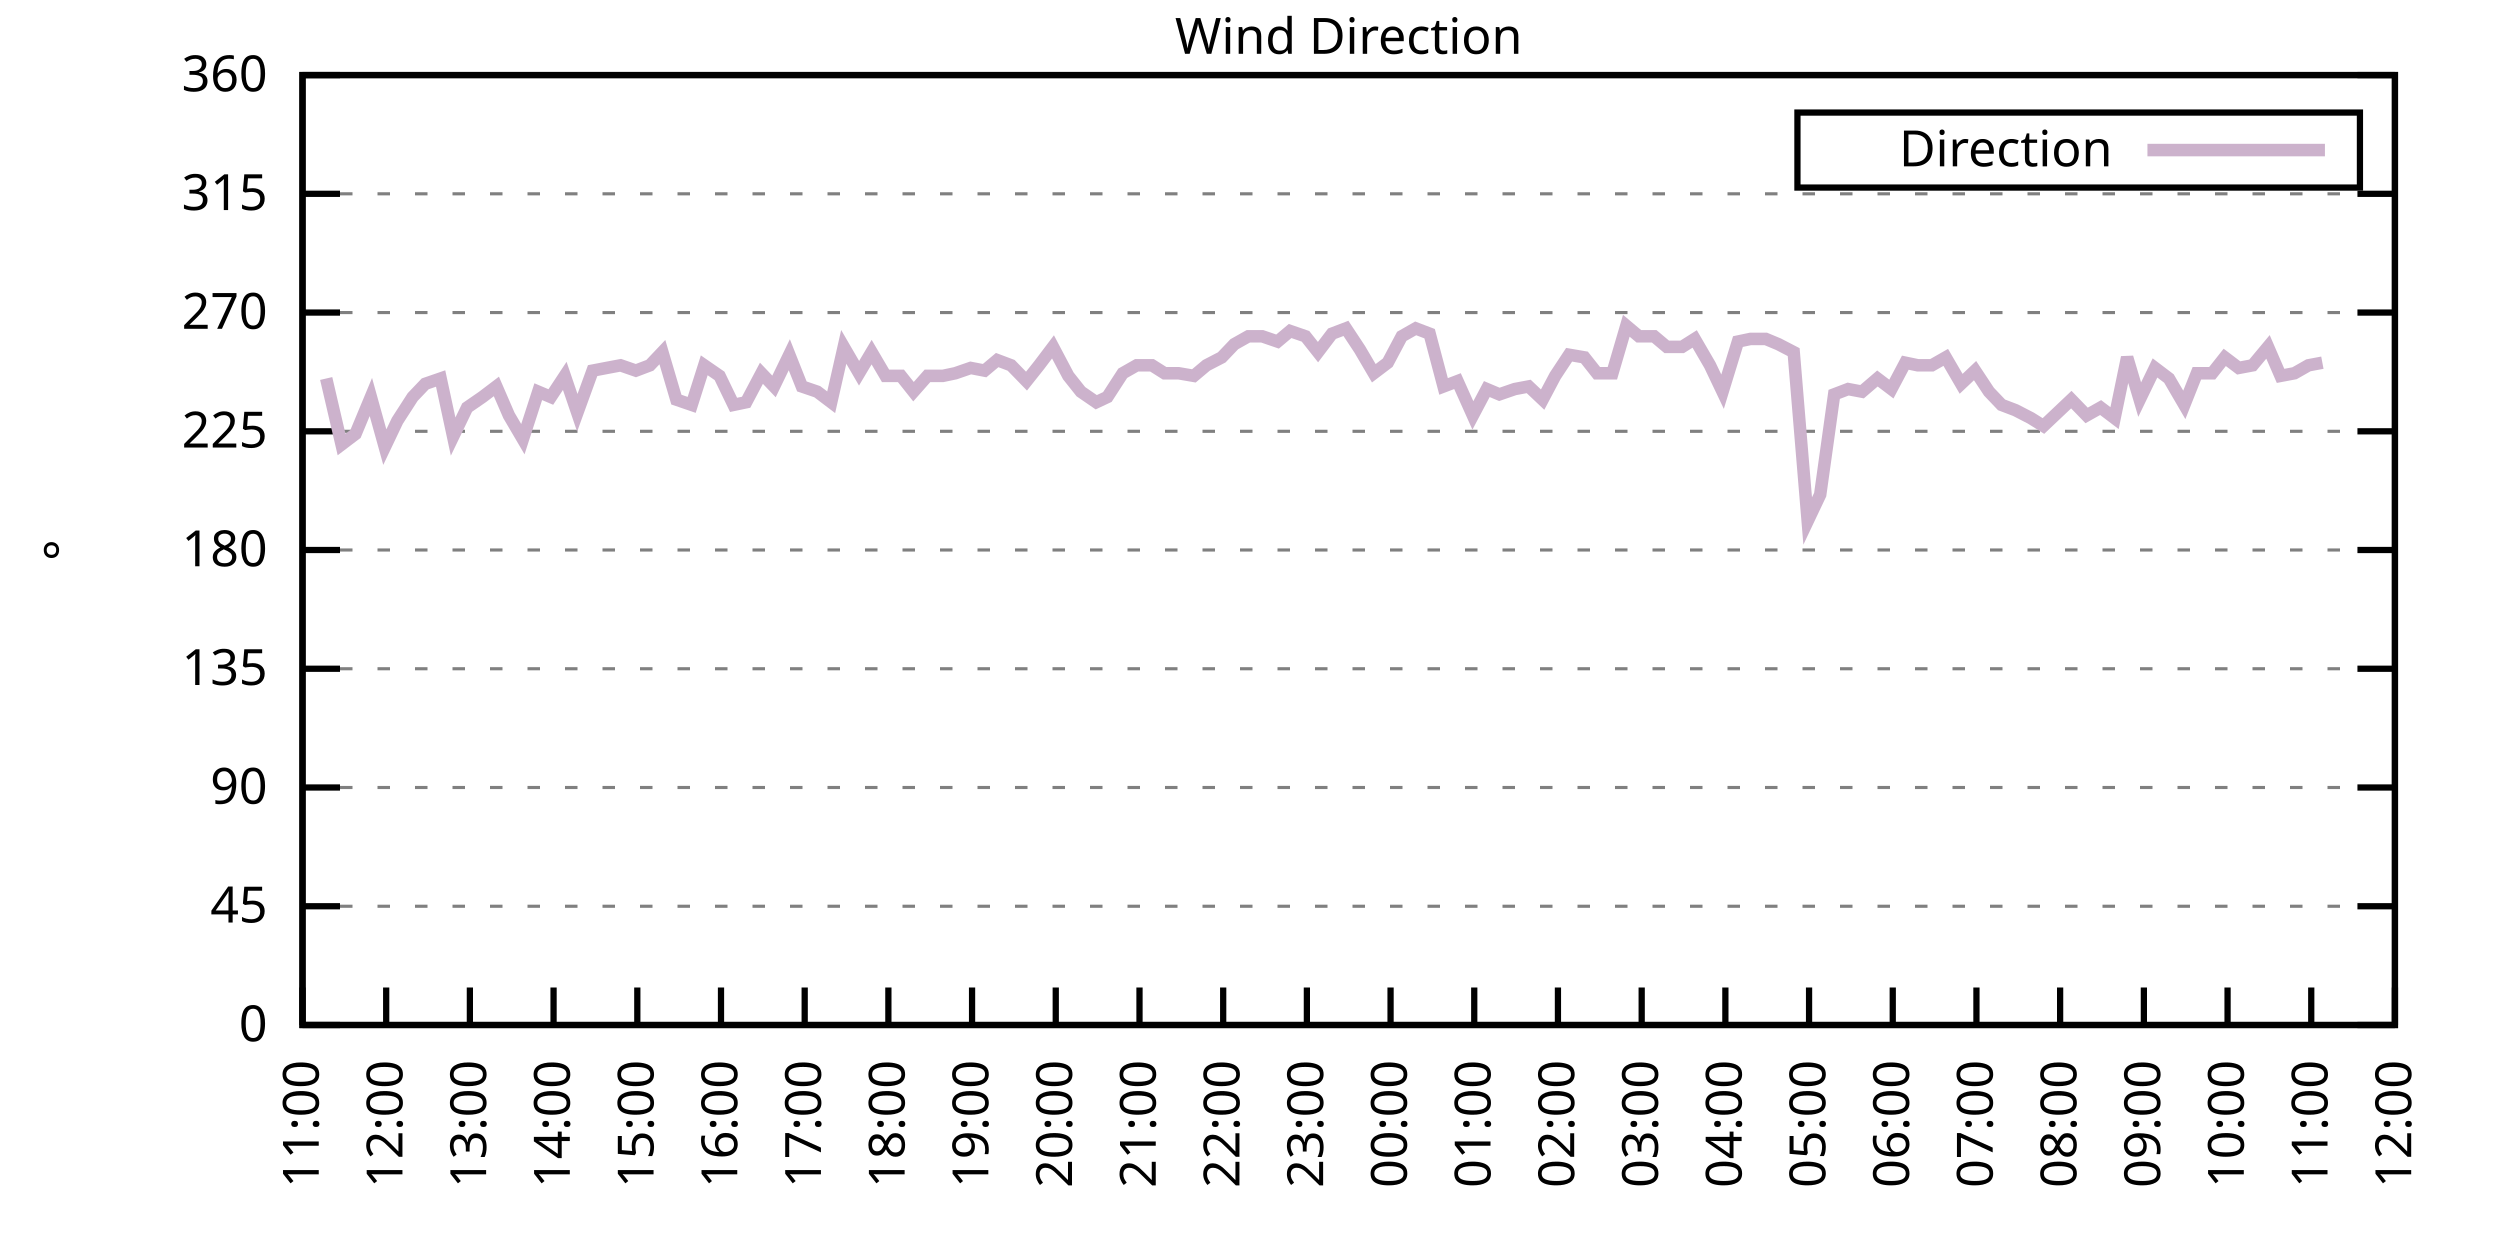
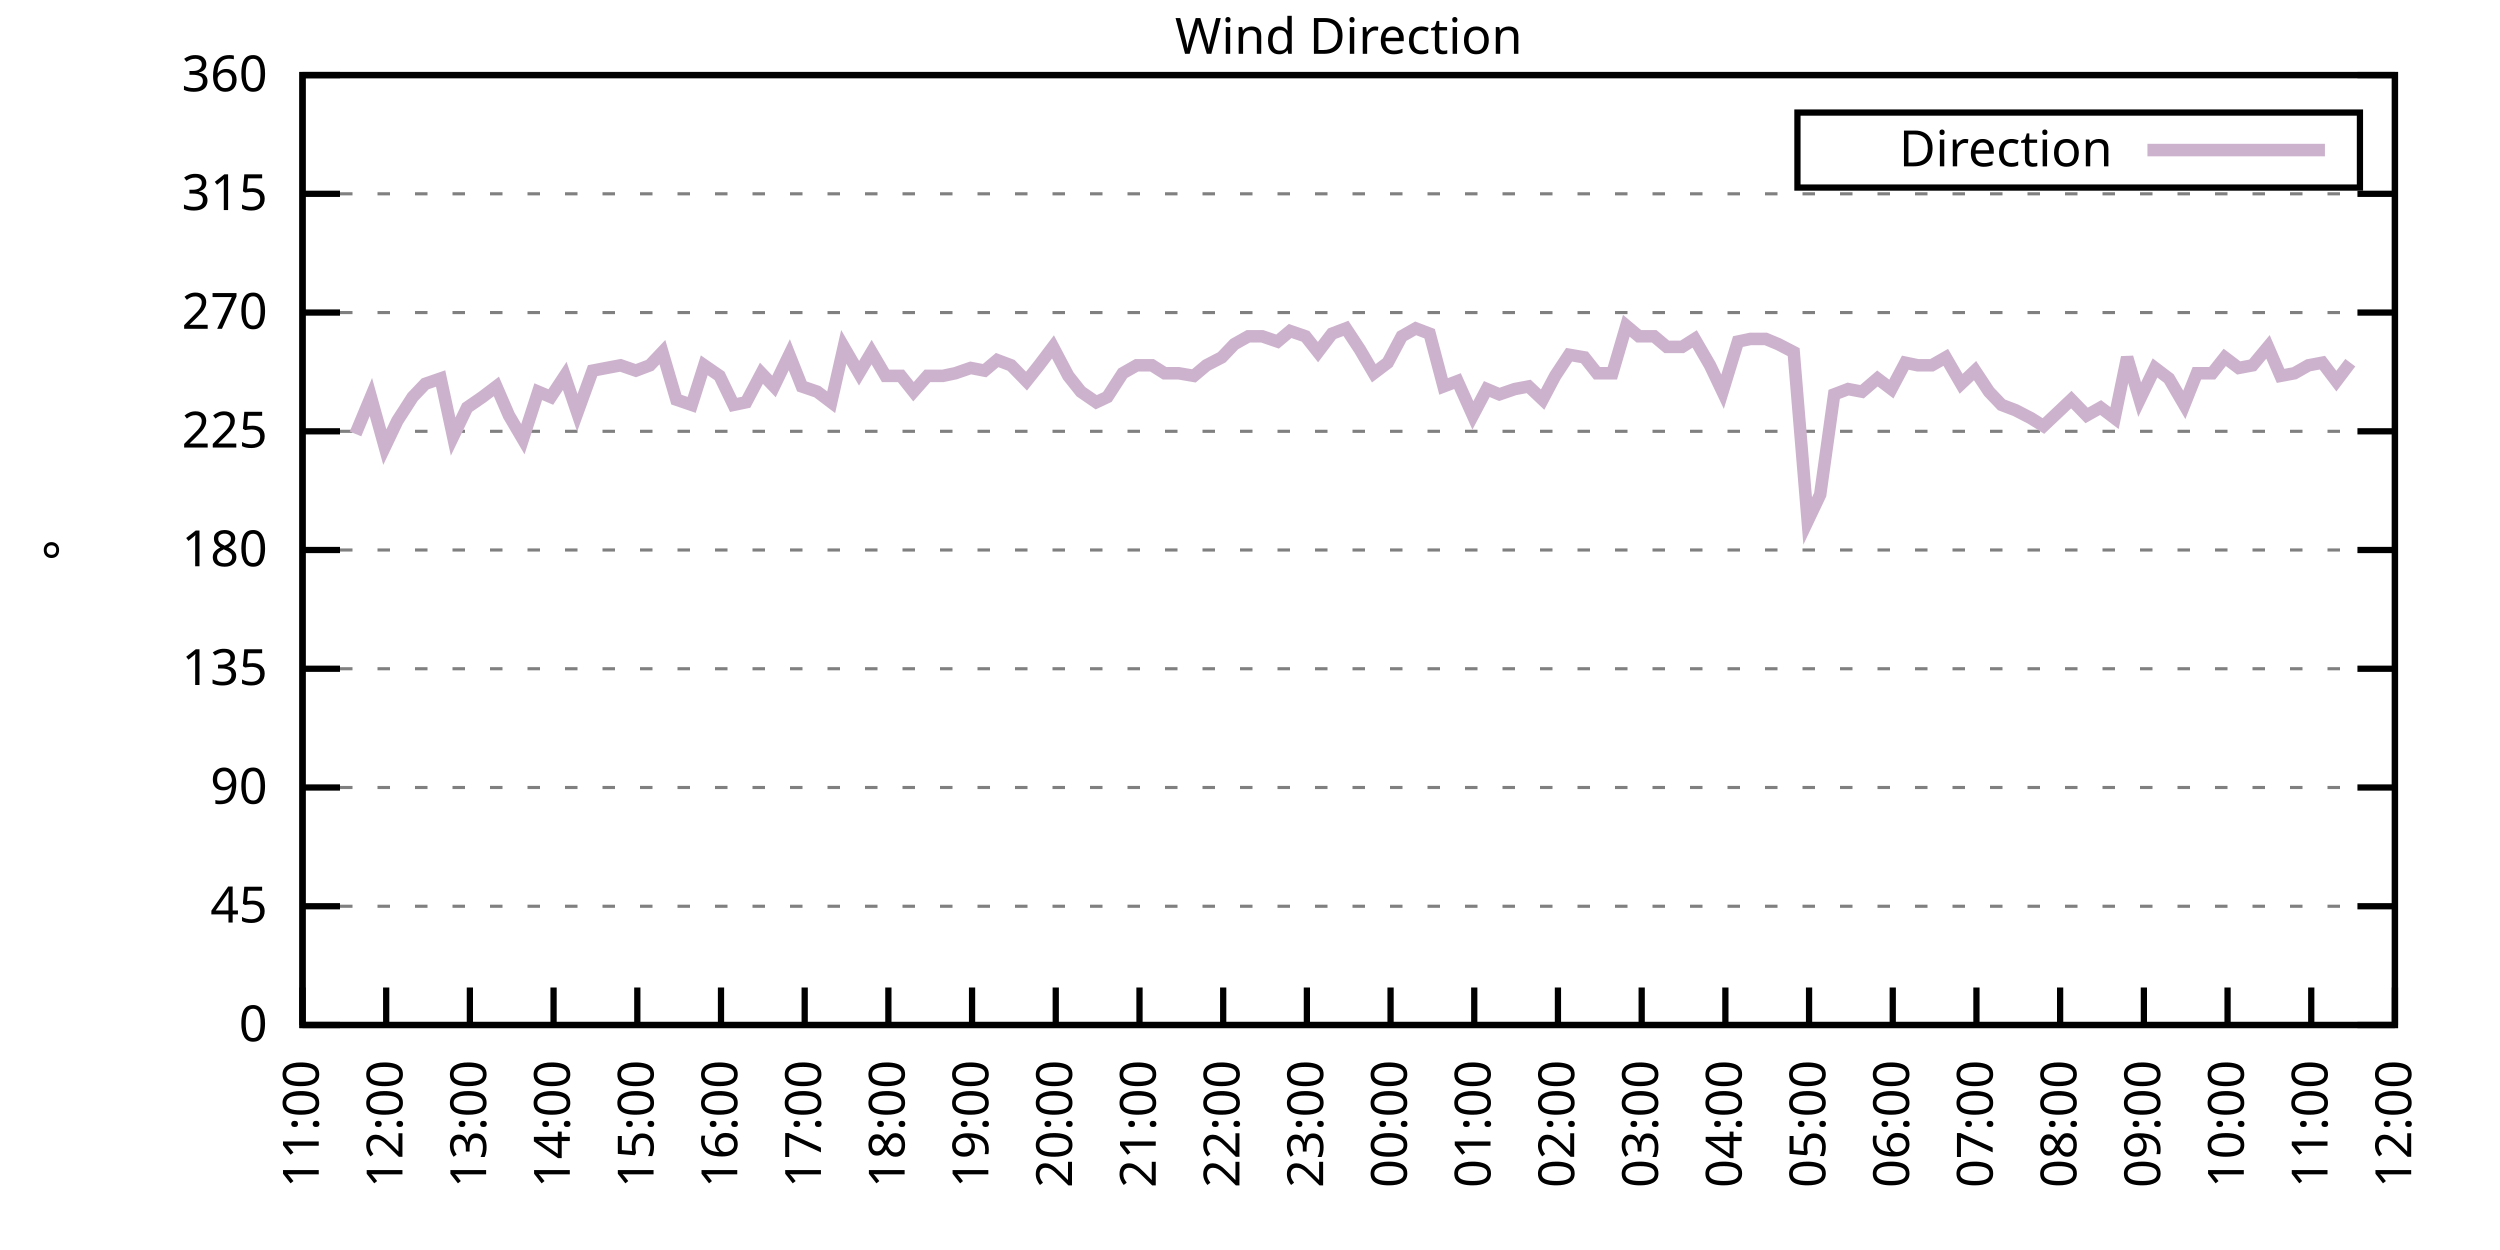
<svg xmlns="http://www.w3.org/2000/svg" xmlns:xlink="http://www.w3.org/1999/xlink" width="400" height="200" viewBox="0 0 400 200">
  <g id="gnuplot_canvas">
    <rect x="0" y="0" width="400" height="200" fill="none" />
    <defs>
      <circle id="gpDot" r="0.5" stroke-width="0.5" stroke="currentColor" />
      <path id="gpPt0" stroke-width="0.333" stroke="currentColor" d="M-1,0 h2 M0,-1 v2" />
      <path id="gpPt1" stroke-width="0.333" stroke="currentColor" d="M-1,-1 L1,1 M1,-1 L-1,1" />
      <path id="gpPt2" stroke-width="0.333" stroke="currentColor" d="M-1,0 L1,0 M0,-1 L0,1 M-1,-1 L1,1 M-1,1 L1,-1" />
      <rect id="gpPt3" stroke-width="0.333" stroke="currentColor" x="-1" y="-1" width="2" height="2" />
      <rect id="gpPt4" stroke-width="0.333" stroke="currentColor" fill="currentColor" x="-1" y="-1" width="2" height="2" />
      <circle id="gpPt5" stroke-width="0.333" stroke="currentColor" cx="0" cy="0" r="1" />
      <use xlink:href="#gpPt5" id="gpPt6" fill="currentColor" stroke="none" />
      <path id="gpPt7" stroke-width="0.333" stroke="currentColor" d="M0,-1.33 L-1.33,0.67 L1.33,0.67 z" />
      <use xlink:href="#gpPt7" id="gpPt8" fill="currentColor" stroke="none" />
      <use xlink:href="#gpPt7" id="gpPt9" stroke="currentColor" transform="rotate(180)" />
      <use xlink:href="#gpPt9" id="gpPt10" fill="currentColor" stroke="none" />
      <use xlink:href="#gpPt3" id="gpPt11" stroke="currentColor" transform="rotate(45)" />
      <use xlink:href="#gpPt11" id="gpPt12" fill="currentColor" stroke="none" />
      <path id="gpPt13" stroke-width="0.333" stroke="currentColor" d="M0,1.330 L1.265,0.411 L0.782,-1.067 L-0.782,-1.076 L-1.265,0.411 z" />
      <use xlink:href="#gpPt13" id="gpPt14" fill="currentColor" stroke="none" />
      <filter id="textbox" filterUnits="objectBoundingBox" x="0" y="0" height="1" width="1">
        <feFlood flood-color="white" flood-opacity="1" result="bgnd" />
        <feComposite in="SourceGraphic" in2="bgnd" operator="atop" />
      </filter>
      <filter id="greybox" filterUnits="objectBoundingBox" x="0" y="0" height="1" width="1">
        <feFlood flood-color="lightgrey" flood-opacity="1" result="grey" />
        <feComposite in="SourceGraphic" in2="grey" operator="atop" />
      </filter>
    </defs>
    <g fill="none" color="white" stroke="currentColor" stroke-width="1.00" stroke-linecap="butt" stroke-linejoin="miter">
</g>
    <g fill="none" color="black" stroke="currentColor" stroke-width="1.00" stroke-linecap="butt" stroke-linejoin="miter">
      <g stroke="none" shape-rendering="crispEdges">
        <polygon fill="rgb(255, 255, 255)" points="48.40,164.00 383.18,164.00 383.18,12.02 48.40,12.02 " />
      </g>
    </g>
    <g fill="none" color="black" stroke="currentColor" stroke-width="1.00" stroke-linecap="butt" stroke-linejoin="miter">
</g>
    <g fill="none" color="black" stroke="black" stroke-width="0.50" stroke-linecap="butt" stroke-linejoin="miter">
</g>
    <g fill="none" color="gray" stroke="currentColor" stroke-width="0.50" stroke-linecap="butt" stroke-linejoin="miter">
      <path stroke="gray" stroke-dasharray="2,4" class="gridline" d="M48.40,164.00 L383.19,164.00  " />
    </g>
    <g fill="none" color="gray" stroke="gray" stroke-width="1.00" stroke-linecap="butt" stroke-linejoin="miter">
</g>
    <g fill="none" color="black" stroke="currentColor" stroke-width="1.00" stroke-linecap="butt" stroke-linejoin="miter">
      <path stroke="black" d="M48.40,164.00 L54.40,164.00 M383.19,164.00 L377.19,164.00  " />
      <g transform="translate(42.80,166.60)" stroke="none" fill="black" font-family="Sans" font-size="8.00" text-anchor="end">
        <text>
          <tspan font-family="Sans"> 0</tspan>
        </text>
      </g>
    </g>
    <g fill="none" color="black" stroke="currentColor" stroke-width="1.00" stroke-linecap="butt" stroke-linejoin="miter">
</g>
    <g fill="none" color="black" stroke="black" stroke-width="0.50" stroke-linecap="butt" stroke-linejoin="miter">
</g>
    <g fill="none" color="gray" stroke="currentColor" stroke-width="0.50" stroke-linecap="butt" stroke-linejoin="miter">
      <path stroke="gray" stroke-dasharray="2,4" class="gridline" d="M48.40,145.00 L383.19,145.00  " />
    </g>
    <g fill="none" color="gray" stroke="gray" stroke-width="1.00" stroke-linecap="butt" stroke-linejoin="miter">
</g>
    <g fill="none" color="black" stroke="currentColor" stroke-width="1.00" stroke-linecap="butt" stroke-linejoin="miter">
      <path stroke="black" d="M48.40,145.00 L54.40,145.00 M383.19,145.00 L377.19,145.00  " />
      <g transform="translate(42.80,147.60)" stroke="none" fill="black" font-family="Sans" font-size="8.00" text-anchor="end">
        <text>
          <tspan font-family="Sans"> 45</tspan>
        </text>
      </g>
    </g>
    <g fill="none" color="black" stroke="currentColor" stroke-width="1.00" stroke-linecap="butt" stroke-linejoin="miter">
</g>
    <g fill="none" color="black" stroke="black" stroke-width="0.50" stroke-linecap="butt" stroke-linejoin="miter">
</g>
    <g fill="none" color="gray" stroke="currentColor" stroke-width="0.50" stroke-linecap="butt" stroke-linejoin="miter">
      <path stroke="gray" stroke-dasharray="2,4" class="gridline" d="M48.40,126.00 L383.19,126.00  " />
    </g>
    <g fill="none" color="gray" stroke="gray" stroke-width="1.00" stroke-linecap="butt" stroke-linejoin="miter">
</g>
    <g fill="none" color="black" stroke="currentColor" stroke-width="1.00" stroke-linecap="butt" stroke-linejoin="miter">
      <path stroke="black" d="M48.40,126.00 L54.40,126.00 M383.19,126.00 L377.19,126.00  " />
      <g transform="translate(42.80,128.60)" stroke="none" fill="black" font-family="Sans" font-size="8.00" text-anchor="end">
        <text>
          <tspan font-family="Sans"> 90</tspan>
        </text>
      </g>
    </g>
    <g fill="none" color="black" stroke="currentColor" stroke-width="1.00" stroke-linecap="butt" stroke-linejoin="miter">
</g>
    <g fill="none" color="black" stroke="black" stroke-width="0.50" stroke-linecap="butt" stroke-linejoin="miter">
</g>
    <g fill="none" color="gray" stroke="currentColor" stroke-width="0.50" stroke-linecap="butt" stroke-linejoin="miter">
      <path stroke="gray" stroke-dasharray="2,4" class="gridline" d="M48.40,107.00 L383.19,107.00  " />
    </g>
    <g fill="none" color="gray" stroke="gray" stroke-width="1.00" stroke-linecap="butt" stroke-linejoin="miter">
</g>
    <g fill="none" color="black" stroke="currentColor" stroke-width="1.00" stroke-linecap="butt" stroke-linejoin="miter">
      <path stroke="black" d="M48.40,107.00 L54.40,107.00 M383.19,107.00 L377.19,107.00  " />
      <g transform="translate(42.80,109.60)" stroke="none" fill="black" font-family="Sans" font-size="8.00" text-anchor="end">
        <text>
          <tspan font-family="Sans"> 135</tspan>
        </text>
      </g>
    </g>
    <g fill="none" color="black" stroke="currentColor" stroke-width="1.00" stroke-linecap="butt" stroke-linejoin="miter">
</g>
    <g fill="none" color="black" stroke="black" stroke-width="0.50" stroke-linecap="butt" stroke-linejoin="miter">
</g>
    <g fill="none" color="gray" stroke="currentColor" stroke-width="0.50" stroke-linecap="butt" stroke-linejoin="miter">
      <path stroke="gray" stroke-dasharray="2,4" class="gridline" d="M48.40,88.00 L383.19,88.00  " />
    </g>
    <g fill="none" color="gray" stroke="gray" stroke-width="1.00" stroke-linecap="butt" stroke-linejoin="miter">
</g>
    <g fill="none" color="black" stroke="currentColor" stroke-width="1.00" stroke-linecap="butt" stroke-linejoin="miter">
      <path stroke="black" d="M48.40,88.00 L54.40,88.00 M383.19,88.00 L377.19,88.00  " />
      <g transform="translate(42.80,90.60)" stroke="none" fill="black" font-family="Sans" font-size="8.00" text-anchor="end">
        <text>
          <tspan font-family="Sans"> 180</tspan>
        </text>
      </g>
    </g>
    <g fill="none" color="black" stroke="currentColor" stroke-width="1.00" stroke-linecap="butt" stroke-linejoin="miter">
</g>
    <g fill="none" color="black" stroke="black" stroke-width="0.50" stroke-linecap="butt" stroke-linejoin="miter">
</g>
    <g fill="none" color="gray" stroke="currentColor" stroke-width="0.50" stroke-linecap="butt" stroke-linejoin="miter">
      <path stroke="gray" stroke-dasharray="2,4" class="gridline" d="M48.40,69.01 L383.19,69.01  " />
    </g>
    <g fill="none" color="gray" stroke="gray" stroke-width="1.00" stroke-linecap="butt" stroke-linejoin="miter">
</g>
    <g fill="none" color="black" stroke="currentColor" stroke-width="1.00" stroke-linecap="butt" stroke-linejoin="miter">
      <path stroke="black" d="M48.40,69.01 L54.40,69.01 M383.19,69.01 L377.19,69.01  " />
      <g transform="translate(42.80,71.61)" stroke="none" fill="black" font-family="Sans" font-size="8.00" text-anchor="end">
        <text>
          <tspan font-family="Sans"> 225</tspan>
        </text>
      </g>
    </g>
    <g fill="none" color="black" stroke="currentColor" stroke-width="1.00" stroke-linecap="butt" stroke-linejoin="miter">
</g>
    <g fill="none" color="black" stroke="black" stroke-width="0.50" stroke-linecap="butt" stroke-linejoin="miter">
</g>
    <g fill="none" color="gray" stroke="currentColor" stroke-width="0.50" stroke-linecap="butt" stroke-linejoin="miter">
      <path stroke="gray" stroke-dasharray="2,4" class="gridline" d="M48.40,50.01 L383.19,50.01  " />
    </g>
    <g fill="none" color="gray" stroke="gray" stroke-width="1.00" stroke-linecap="butt" stroke-linejoin="miter">
</g>
    <g fill="none" color="black" stroke="currentColor" stroke-width="1.00" stroke-linecap="butt" stroke-linejoin="miter">
      <path stroke="black" d="M48.40,50.01 L54.40,50.01 M383.19,50.01 L377.19,50.01  " />
      <g transform="translate(42.80,52.61)" stroke="none" fill="black" font-family="Sans" font-size="8.00" text-anchor="end">
        <text>
          <tspan font-family="Sans"> 270</tspan>
        </text>
      </g>
    </g>
    <g fill="none" color="black" stroke="currentColor" stroke-width="1.00" stroke-linecap="butt" stroke-linejoin="miter">
</g>
    <g fill="none" color="black" stroke="black" stroke-width="0.50" stroke-linecap="butt" stroke-linejoin="miter">
</g>
    <g fill="none" color="gray" stroke="currentColor" stroke-width="0.50" stroke-linecap="butt" stroke-linejoin="miter">
      <path stroke="gray" stroke-dasharray="2,4" class="gridline" d="M48.40,31.01 L383.19,31.01  " />
    </g>
    <g fill="none" color="gray" stroke="gray" stroke-width="1.00" stroke-linecap="butt" stroke-linejoin="miter">
</g>
    <g fill="none" color="black" stroke="currentColor" stroke-width="1.00" stroke-linecap="butt" stroke-linejoin="miter">
      <path stroke="black" d="M48.40,31.01 L54.40,31.01 M383.19,31.01 L377.19,31.01  " />
      <g transform="translate(42.80,33.61)" stroke="none" fill="black" font-family="Sans" font-size="8.00" text-anchor="end">
        <text>
          <tspan font-family="Sans"> 315</tspan>
        </text>
      </g>
    </g>
    <g fill="none" color="black" stroke="currentColor" stroke-width="1.00" stroke-linecap="butt" stroke-linejoin="miter">
</g>
    <g fill="none" color="black" stroke="black" stroke-width="0.50" stroke-linecap="butt" stroke-linejoin="miter">
</g>
    <g fill="none" color="gray" stroke="currentColor" stroke-width="0.50" stroke-linecap="butt" stroke-linejoin="miter">
      <path stroke="gray" stroke-dasharray="2,4" class="gridline" d="M48.40,12.01 L383.19,12.01  " />
    </g>
    <g fill="none" color="gray" stroke="gray" stroke-width="1.00" stroke-linecap="butt" stroke-linejoin="miter">
</g>
    <g fill="none" color="black" stroke="currentColor" stroke-width="1.00" stroke-linecap="butt" stroke-linejoin="miter">
      <path stroke="black" d="M48.40,12.01 L54.40,12.01 M383.19,12.01 L377.19,12.01  " />
      <g transform="translate(42.80,14.61)" stroke="none" fill="black" font-family="Sans" font-size="8.00" text-anchor="end">
        <text>
          <tspan font-family="Sans"> 360</tspan>
        </text>
      </g>
    </g>
    <g fill="none" color="black" stroke="currentColor" stroke-width="1.00" stroke-linecap="butt" stroke-linejoin="miter">
      <path stroke="black" d="M48.40,164.00 L48.40,158.00  " />
      <g transform="translate(51.00,169.60) rotate(270.00)" stroke="none" fill="black" font-family="Sans" font-size="8.00" text-anchor="end">
        <text>
          <tspan font-family="Sans">11:00</tspan>
        </text>
      </g>
    </g>
    <g fill="none" color="black" stroke="currentColor" stroke-width="1.00" stroke-linecap="butt" stroke-linejoin="miter">
      <path stroke="black" d="M61.79,164.00 L61.79,158.00  " />
      <g transform="translate(64.39,169.60) rotate(270.00)" stroke="none" fill="black" font-family="Sans" font-size="8.00" text-anchor="end">
        <text>
          <tspan font-family="Sans">12:00</tspan>
        </text>
      </g>
    </g>
    <g fill="none" color="black" stroke="currentColor" stroke-width="1.00" stroke-linecap="butt" stroke-linejoin="miter">
      <path stroke="black" d="M75.18,164.00 L75.18,158.00  " />
      <g transform="translate(77.78,169.60) rotate(270.00)" stroke="none" fill="black" font-family="Sans" font-size="8.00" text-anchor="end">
        <text>
          <tspan font-family="Sans">13:00</tspan>
        </text>
      </g>
    </g>
    <g fill="none" color="black" stroke="currentColor" stroke-width="1.00" stroke-linecap="butt" stroke-linejoin="miter">
      <path stroke="black" d="M88.57,164.00 L88.57,158.00  " />
      <g transform="translate(91.17,169.60) rotate(270.00)" stroke="none" fill="black" font-family="Sans" font-size="8.00" text-anchor="end">
        <text>
          <tspan font-family="Sans">14:00</tspan>
        </text>
      </g>
    </g>
    <g fill="none" color="black" stroke="currentColor" stroke-width="1.00" stroke-linecap="butt" stroke-linejoin="miter">
      <path stroke="black" d="M101.97,164.00 L101.97,158.00  " />
      <g transform="translate(104.57,169.60) rotate(270.00)" stroke="none" fill="black" font-family="Sans" font-size="8.00" text-anchor="end">
        <text>
          <tspan font-family="Sans">15:00</tspan>
        </text>
      </g>
    </g>
    <g fill="none" color="black" stroke="currentColor" stroke-width="1.00" stroke-linecap="butt" stroke-linejoin="miter">
      <path stroke="black" d="M115.36,164.00 L115.36,158.00  " />
      <g transform="translate(117.96,169.60) rotate(270.00)" stroke="none" fill="black" font-family="Sans" font-size="8.00" text-anchor="end">
        <text>
          <tspan font-family="Sans">16:00</tspan>
        </text>
      </g>
    </g>
    <g fill="none" color="black" stroke="currentColor" stroke-width="1.00" stroke-linecap="butt" stroke-linejoin="miter">
      <path stroke="black" d="M128.75,164.00 L128.75,158.00  " />
      <g transform="translate(131.35,169.60) rotate(270.00)" stroke="none" fill="black" font-family="Sans" font-size="8.00" text-anchor="end">
        <text>
          <tspan font-family="Sans">17:00</tspan>
        </text>
      </g>
    </g>
    <g fill="none" color="black" stroke="currentColor" stroke-width="1.00" stroke-linecap="butt" stroke-linejoin="miter">
      <path stroke="black" d="M142.14,164.00 L142.14,158.00  " />
      <g transform="translate(144.74,169.60) rotate(270.00)" stroke="none" fill="black" font-family="Sans" font-size="8.00" text-anchor="end">
        <text>
          <tspan font-family="Sans">18:00</tspan>
        </text>
      </g>
    </g>
    <g fill="none" color="black" stroke="currentColor" stroke-width="1.00" stroke-linecap="butt" stroke-linejoin="miter">
      <path stroke="black" d="M155.53,164.00 L155.53,158.00  " />
      <g transform="translate(158.13,169.60) rotate(270.00)" stroke="none" fill="black" font-family="Sans" font-size="8.00" text-anchor="end">
        <text>
          <tspan font-family="Sans">19:00</tspan>
        </text>
      </g>
    </g>
    <g fill="none" color="black" stroke="currentColor" stroke-width="1.00" stroke-linecap="butt" stroke-linejoin="miter">
      <path stroke="black" d="M168.92,164.00 L168.92,158.00  " />
      <g transform="translate(171.52,169.60) rotate(270.00)" stroke="none" fill="black" font-family="Sans" font-size="8.00" text-anchor="end">
        <text>
          <tspan font-family="Sans">20:00</tspan>
        </text>
      </g>
    </g>
    <g fill="none" color="black" stroke="currentColor" stroke-width="1.00" stroke-linecap="butt" stroke-linejoin="miter">
      <path stroke="black" d="M182.32,164.00 L182.32,158.00  " />
      <g transform="translate(184.92,169.60) rotate(270.00)" stroke="none" fill="black" font-family="Sans" font-size="8.00" text-anchor="end">
        <text>
          <tspan font-family="Sans">21:00</tspan>
        </text>
      </g>
    </g>
    <g fill="none" color="black" stroke="currentColor" stroke-width="1.00" stroke-linecap="butt" stroke-linejoin="miter">
      <path stroke="black" d="M195.71,164.00 L195.71,158.00  " />
      <g transform="translate(198.31,169.60) rotate(270.00)" stroke="none" fill="black" font-family="Sans" font-size="8.00" text-anchor="end">
        <text>
          <tspan font-family="Sans">22:00</tspan>
        </text>
      </g>
    </g>
    <g fill="none" color="black" stroke="currentColor" stroke-width="1.00" stroke-linecap="butt" stroke-linejoin="miter">
      <path stroke="black" d="M209.10,164.00 L209.10,158.00  " />
      <g transform="translate(211.70,169.60) rotate(270.00)" stroke="none" fill="black" font-family="Sans" font-size="8.00" text-anchor="end">
        <text>
          <tspan font-family="Sans">23:00</tspan>
        </text>
      </g>
    </g>
    <g fill="none" color="black" stroke="currentColor" stroke-width="1.00" stroke-linecap="butt" stroke-linejoin="miter">
      <path stroke="black" d="M222.49,164.00 L222.49,158.00  " />
      <g transform="translate(225.09,169.60) rotate(270.00)" stroke="none" fill="black" font-family="Sans" font-size="8.00" text-anchor="end">
        <text>
          <tspan font-family="Sans">00:00</tspan>
        </text>
      </g>
    </g>
    <g fill="none" color="black" stroke="currentColor" stroke-width="1.00" stroke-linecap="butt" stroke-linejoin="miter">
      <path stroke="black" d="M235.88,164.00 L235.88,158.00  " />
      <g transform="translate(238.48,169.60) rotate(270.00)" stroke="none" fill="black" font-family="Sans" font-size="8.00" text-anchor="end">
        <text>
          <tspan font-family="Sans">01:00</tspan>
        </text>
      </g>
    </g>
    <g fill="none" color="black" stroke="currentColor" stroke-width="1.00" stroke-linecap="butt" stroke-linejoin="miter">
      <path stroke="black" d="M249.27,164.00 L249.27,158.00  " />
      <g transform="translate(251.87,169.60) rotate(270.00)" stroke="none" fill="black" font-family="Sans" font-size="8.00" text-anchor="end">
        <text>
          <tspan font-family="Sans">02:00</tspan>
        </text>
      </g>
    </g>
    <g fill="none" color="black" stroke="currentColor" stroke-width="1.00" stroke-linecap="butt" stroke-linejoin="miter">
      <path stroke="black" d="M262.67,164.00 L262.67,158.00  " />
      <g transform="translate(265.27,169.60) rotate(270.00)" stroke="none" fill="black" font-family="Sans" font-size="8.00" text-anchor="end">
        <text>
          <tspan font-family="Sans">03:00</tspan>
        </text>
      </g>
    </g>
    <g fill="none" color="black" stroke="currentColor" stroke-width="1.00" stroke-linecap="butt" stroke-linejoin="miter">
      <path stroke="black" d="M276.06,164.00 L276.06,158.00  " />
      <g transform="translate(278.66,169.60) rotate(270.00)" stroke="none" fill="black" font-family="Sans" font-size="8.00" text-anchor="end">
        <text>
          <tspan font-family="Sans">04:00</tspan>
        </text>
      </g>
    </g>
    <g fill="none" color="black" stroke="currentColor" stroke-width="1.00" stroke-linecap="butt" stroke-linejoin="miter">
      <path stroke="black" d="M289.45,164.00 L289.45,158.00  " />
      <g transform="translate(292.05,169.60) rotate(270.00)" stroke="none" fill="black" font-family="Sans" font-size="8.00" text-anchor="end">
        <text>
          <tspan font-family="Sans">05:00</tspan>
        </text>
      </g>
    </g>
    <g fill="none" color="black" stroke="currentColor" stroke-width="1.00" stroke-linecap="butt" stroke-linejoin="miter">
      <path stroke="black" d="M302.84,164.00 L302.84,158.00  " />
      <g transform="translate(305.44,169.60) rotate(270.00)" stroke="none" fill="black" font-family="Sans" font-size="8.00" text-anchor="end">
        <text>
          <tspan font-family="Sans">06:00</tspan>
        </text>
      </g>
    </g>
    <g fill="none" color="black" stroke="currentColor" stroke-width="1.00" stroke-linecap="butt" stroke-linejoin="miter">
      <path stroke="black" d="M316.23,164.00 L316.23,158.00  " />
      <g transform="translate(318.83,169.60) rotate(270.00)" stroke="none" fill="black" font-family="Sans" font-size="8.00" text-anchor="end">
        <text>
          <tspan font-family="Sans">07:00</tspan>
        </text>
      </g>
    </g>
    <g fill="none" color="black" stroke="currentColor" stroke-width="1.00" stroke-linecap="butt" stroke-linejoin="miter">
      <path stroke="black" d="M329.62,164.00 L329.62,158.00  " />
      <g transform="translate(332.22,169.60) rotate(270.00)" stroke="none" fill="black" font-family="Sans" font-size="8.00" text-anchor="end">
        <text>
          <tspan font-family="Sans">08:00</tspan>
        </text>
      </g>
    </g>
    <g fill="none" color="black" stroke="currentColor" stroke-width="1.00" stroke-linecap="butt" stroke-linejoin="miter">
      <path stroke="black" d="M343.02,164.00 L343.02,158.00  " />
      <g transform="translate(345.62,169.60) rotate(270.00)" stroke="none" fill="black" font-family="Sans" font-size="8.00" text-anchor="end">
        <text>
          <tspan font-family="Sans">09:00</tspan>
        </text>
      </g>
    </g>
    <g fill="none" color="black" stroke="currentColor" stroke-width="1.00" stroke-linecap="butt" stroke-linejoin="miter">
      <path stroke="black" d="M356.41,164.00 L356.41,158.00  " />
      <g transform="translate(359.01,169.60) rotate(270.00)" stroke="none" fill="black" font-family="Sans" font-size="8.00" text-anchor="end">
        <text>
          <tspan font-family="Sans">10:00</tspan>
        </text>
      </g>
    </g>
    <g fill="none" color="black" stroke="currentColor" stroke-width="1.00" stroke-linecap="butt" stroke-linejoin="miter">
      <path stroke="black" d="M369.80,164.00 L369.80,158.00  " />
      <g transform="translate(372.40,169.60) rotate(270.00)" stroke="none" fill="black" font-family="Sans" font-size="8.00" text-anchor="end">
        <text>
          <tspan font-family="Sans">11:00</tspan>
        </text>
      </g>
    </g>
    <g fill="none" color="black" stroke="currentColor" stroke-width="1.00" stroke-linecap="butt" stroke-linejoin="miter">
      <path stroke="black" d="M383.19,164.00 L383.19,158.00  " />
      <g transform="translate(385.79,169.60) rotate(270.00)" stroke="none" fill="black" font-family="Sans" font-size="8.00" text-anchor="end">
        <text>
          <tspan font-family="Sans">12:00</tspan>
        </text>
      </g>
    </g>
    <g fill="none" color="black" stroke="currentColor" stroke-width="1.00" stroke-linecap="butt" stroke-linejoin="miter">
</g>
    <g fill="none" color="black" stroke="currentColor" stroke-width="1.00" stroke-linecap="butt" stroke-linejoin="miter">
      <path stroke="black" d="M48.40,12.01 L48.40,164.00 L383.19,164.00 L383.19,12.01 L48.40,12.01 Z  " />
    </g>
    <g fill="none" color="black" stroke="currentColor" stroke-width="1.00" stroke-linecap="butt" stroke-linejoin="miter">
</g>
    <g fill="none" color="black" stroke="currentColor" stroke-width="1.00" stroke-linecap="butt" stroke-linejoin="miter">
      <path stroke="black" d="M287.59,30.01 L287.59,18.01 L377.59,18.01 L377.59,30.01 L287.59,30.01 Z  " />
    </g>
    <g id="Wind_direction_plot_1">
      <g fill="none" color="white" stroke="black" stroke-width="2.00" stroke-linecap="butt" stroke-linejoin="miter">
</g>
      <g fill="none" color="black" stroke="currentColor" stroke-width="2.00" stroke-linecap="butt" stroke-linejoin="miter">
        <g transform="translate(337.99,26.61)" stroke="none" fill="black" font-family="Sans" font-size="8.00" text-anchor="end">
          <text>
            <tspan font-family="Sans">Direction</tspan>
          </text>
        </g>
      </g>
      <g fill="none" color="black" stroke="currentColor" stroke-width="2.00" stroke-linecap="butt" stroke-linejoin="miter">
-         <path stroke="rgb(204, 178, 204)" d="M343.59,24.01 L371.99,24.01 M52.19,60.56 L54.65,71.12 L56.88,69.43 L59.34,63.52 L61.57,71.54 L63.58,67.32   L66.03,63.52 L68.04,61.41 L70.50,60.56 L72.50,69.85 L74.74,65.21 L77.19,63.52 L79.42,61.83 L81.43,66.47   L83.66,70.27 L86.12,62.67 L88.13,63.52 L90.36,60.14 L92.37,66.05 L94.82,59.30 L97.06,58.87 L99.29,58.45   L101.74,59.30 L103.98,58.45 L105.98,56.34 L108.22,63.94 L110.67,64.78 L112.68,58.45 L115.13,60.14 L117.37,64.78   L119.38,64.36 L121.83,59.72 L123.84,61.83 L126.29,56.76 L128.30,61.83 L130.76,62.67 L132.99,64.36 L135.00,55.50   L137.45,59.72 L139.46,56.34 L141.69,60.14 L144.15,60.14 L146.16,62.67 L148.39,60.14 L150.85,60.14 L152.85,59.72   L155.31,58.87 L157.54,59.30 L159.55,57.61 L161.78,58.45 L164.24,60.98 L166.25,58.45 L168.48,55.50 L170.93,60.14   L172.94,62.67 L175.40,64.36 L177.18,63.52 L179.64,59.72 L181.87,58.45 L184.32,58.45 L186.33,59.72 L188.57,59.72   L191.02,60.14 L193.03,58.45 L195.48,57.18 L197.49,55.07 L199.73,53.81 L201.96,53.81 L204.41,54.65 L206.42,52.96   L208.88,53.81 L210.88,56.34 L213.12,53.39 L215.35,52.54 L217.58,55.92 L219.81,59.72 L222.04,58.03 L224.28,53.81   L226.51,52.54 L228.74,53.39 L230.97,61.83 L233.20,60.98 L235.66,66.47 L237.89,62.25 L239.90,63.10 L242.36,62.25   L244.59,61.83 L246.82,63.94 L248.83,60.14 L251.06,56.76 L253.51,57.18 L255.52,59.72 L257.98,59.72 L260.21,52.12   L262.22,53.81 L264.67,53.81 L266.68,55.50 L269.14,55.50 L271.15,54.23 L273.60,58.45 L275.61,62.67 L278.07,54.65   L280.07,54.23 L282.53,54.23 L284.54,55.07 L286.99,56.34 L289.23,83.36 L291.23,79.14 L293.47,63.10 L295.70,62.25   L297.93,62.67 L300.39,60.56 L302.62,62.25 L304.85,58.03 L306.86,58.45 L309.09,58.45 L311.32,57.18 L313.78,61.41   L316.01,59.30 L318.24,62.67 L320.25,64.78 L322.48,65.63 L324.94,66.90 L326.95,68.16 L329.18,66.05 L331.41,63.94   L333.86,66.47 L336.10,65.21 L338.33,66.90 L340.34,57.18 L342.35,63.94 L344.80,58.87 L347.03,60.56 L349.49,64.78   L351.50,59.72 L353.95,59.72 L355.96,57.18 L358.19,58.87 L360.42,58.45 L362.88,55.50 L364.89,60.14 L367.12,59.72   L369.35,58.45 L371.58,58.03  " />
+         <path stroke="rgb(204, 178, 204)" d="M343.59,24.01 L371.99,24.01 M56.88,69.43 L59.34,63.52 L61.57,71.54 L63.58,67.32 L66.03,63.52 L68.04,61.41   L70.50,60.56 L72.50,69.85 L74.74,65.21 L77.19,63.52 L79.42,61.83 L81.43,66.47 L83.66,70.27 L86.12,62.67   L88.13,63.52 L90.36,60.14 L92.37,66.05 L94.82,59.30 L97.06,58.87 L99.29,58.45 L101.74,59.30 L103.98,58.45   L105.98,56.34 L108.22,63.94 L110.67,64.78 L112.68,58.45 L115.13,60.14 L117.37,64.78 L119.38,64.36 L121.83,59.72   L123.84,61.83 L126.29,56.76 L128.30,61.83 L130.76,62.67 L132.99,64.36 L135.00,55.50 L137.45,59.72 L139.46,56.34   L141.69,60.14 L144.15,60.14 L146.16,62.67 L148.39,60.14 L150.85,60.14 L152.85,59.72 L155.31,58.87 L157.54,59.30   L159.55,57.61 L161.78,58.45 L164.24,60.98 L166.25,58.45 L168.48,55.50 L170.93,60.14 L172.94,62.67 L175.40,64.36   L177.18,63.52 L179.64,59.72 L181.87,58.45 L184.32,58.45 L186.33,59.72 L188.57,59.72 L191.02,60.14 L193.03,58.45   L195.48,57.18 L197.49,55.07 L199.73,53.81 L201.96,53.81 L204.41,54.65 L206.42,52.96 L208.88,53.81 L210.88,56.34   L213.12,53.39 L215.35,52.54 L217.58,55.92 L219.81,59.72 L222.04,58.03 L224.28,53.81 L226.51,52.54 L228.74,53.39   L230.97,61.83 L233.20,60.98 L235.66,66.47 L237.89,62.25 L239.90,63.10 L242.36,62.25 L244.59,61.83 L246.82,63.94   L248.83,60.14 L251.06,56.76 L253.51,57.18 L255.52,59.72 L257.98,59.72 L260.21,52.12 L262.22,53.81 L264.67,53.81   L266.68,55.50 L269.14,55.50 L271.15,54.23 L273.60,58.45 L275.61,62.67 L278.07,54.65 L280.07,54.23 L282.53,54.23   L284.54,55.07 L286.99,56.34 L289.23,83.36 L291.23,79.14 L293.47,63.10 L295.70,62.25 L297.93,62.67 L300.39,60.56   L302.62,62.25 L304.85,58.03 L306.86,58.45 L309.09,58.45 L311.32,57.18 L313.78,61.41 L316.01,59.30 L318.24,62.67   L320.25,64.78 L322.48,65.63 L324.94,66.90 L326.95,68.16 L329.18,66.05 L331.41,63.94 L333.86,66.47 L336.10,65.21   L338.33,66.90 L340.34,57.18 L342.35,63.94 L344.80,58.87 L347.03,60.56 L349.49,64.78 L351.50,59.72 L353.95,59.72   L355.96,57.18 L358.19,58.87 L360.42,58.45 L362.88,55.50 L364.89,60.14 L367.12,59.72 L369.35,58.45 L371.58,58.03   L373.82,60.98 L376.05,58.03  " />
      </g>
    </g>
    <g fill="none" color="black" stroke="currentColor" stroke-width="2.00" stroke-linecap="butt" stroke-linejoin="miter">
</g>
    <g fill="none" color="black" stroke="black" stroke-width="1.00" stroke-linecap="butt" stroke-linejoin="miter">
</g>
    <g fill="none" color="black" stroke="currentColor" stroke-width="1.00" stroke-linecap="butt" stroke-linejoin="miter">
      <path stroke="black" d="M48.40,12.01 L48.40,164.00 L383.19,164.00 L383.19,12.01 L48.40,12.01 Z  " />
      <g transform="translate(12.80,88.01) rotate(270.00)" stroke="none" fill="black" font-family="Sans" font-size="8.00" text-anchor="middle">
        <text>
          <tspan font-family="Sans">°</tspan>
        </text>
      </g>
    </g>
    <g fill="none" color="black" stroke="currentColor" stroke-width="1.00" stroke-linecap="butt" stroke-linejoin="miter">
</g>
    <g fill="none" color="black" stroke="currentColor" stroke-width="1.00" stroke-linecap="butt" stroke-linejoin="miter">
      <g transform="translate(215.79,8.61)" stroke="none" fill="black" font-family="Sans" font-size="8.00" text-anchor="middle">
        <text>
          <tspan font-family="Sans">Wind Direction</tspan>
        </text>
      </g>
    </g>
    <g fill="none" color="black" stroke="currentColor" stroke-width="1.00" stroke-linecap="butt" stroke-linejoin="miter">
</g>
  </g>
</svg>
